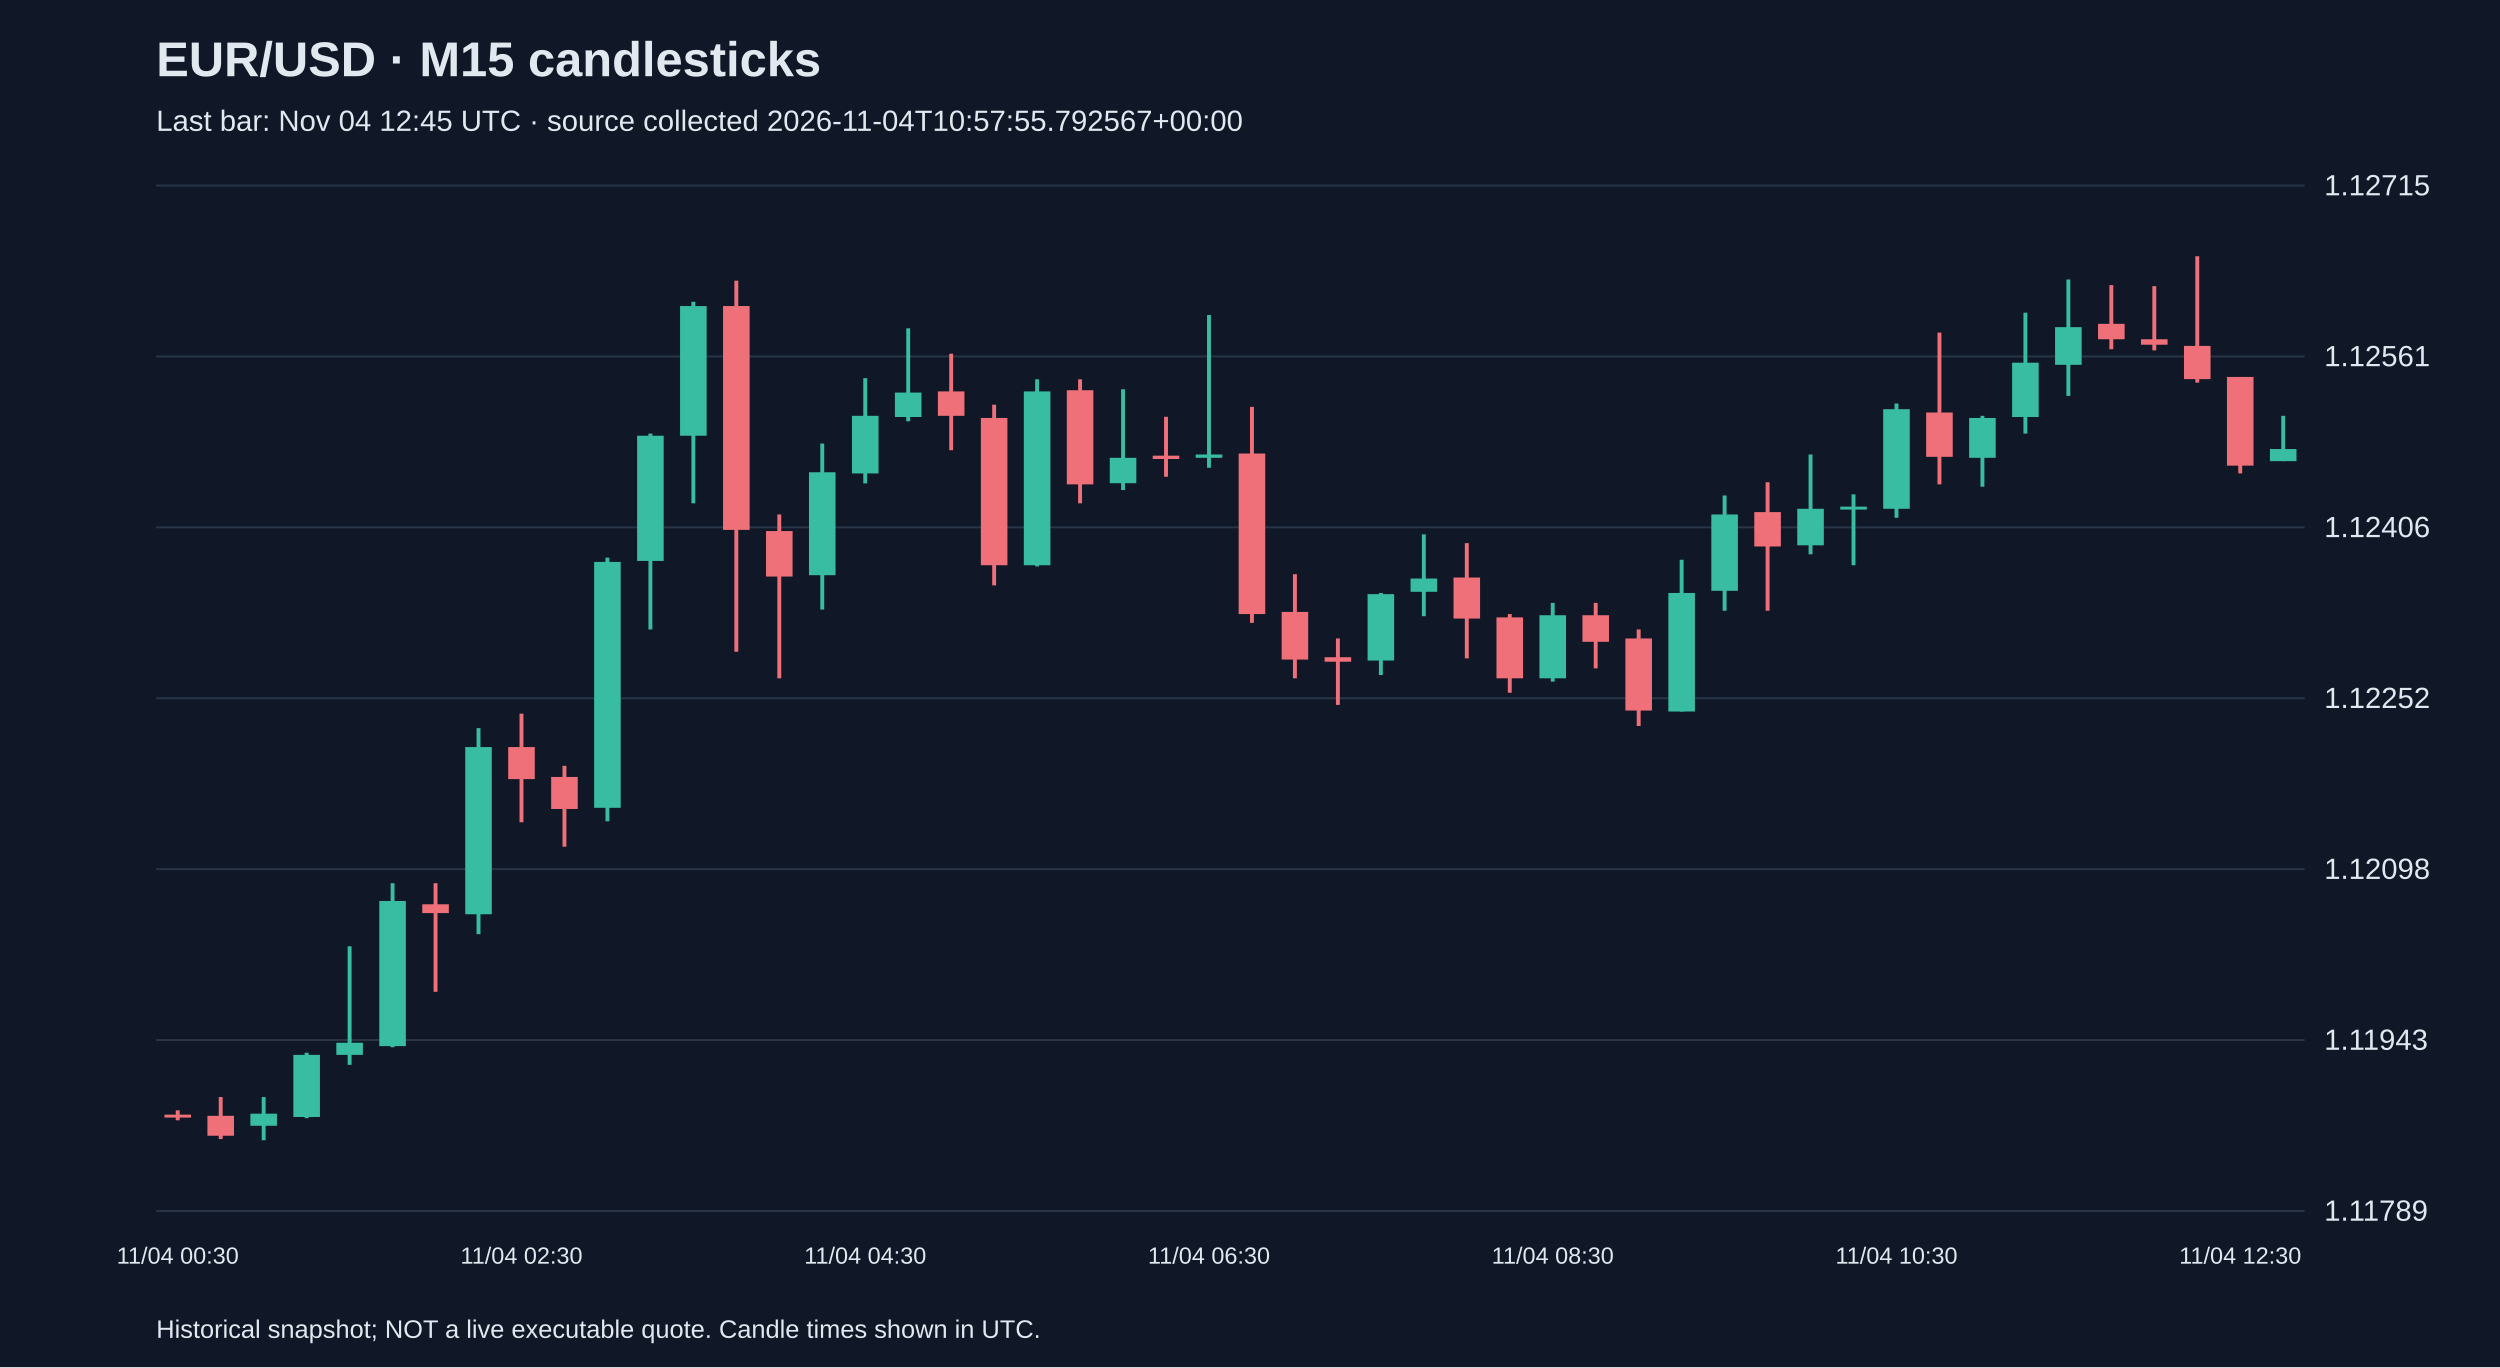
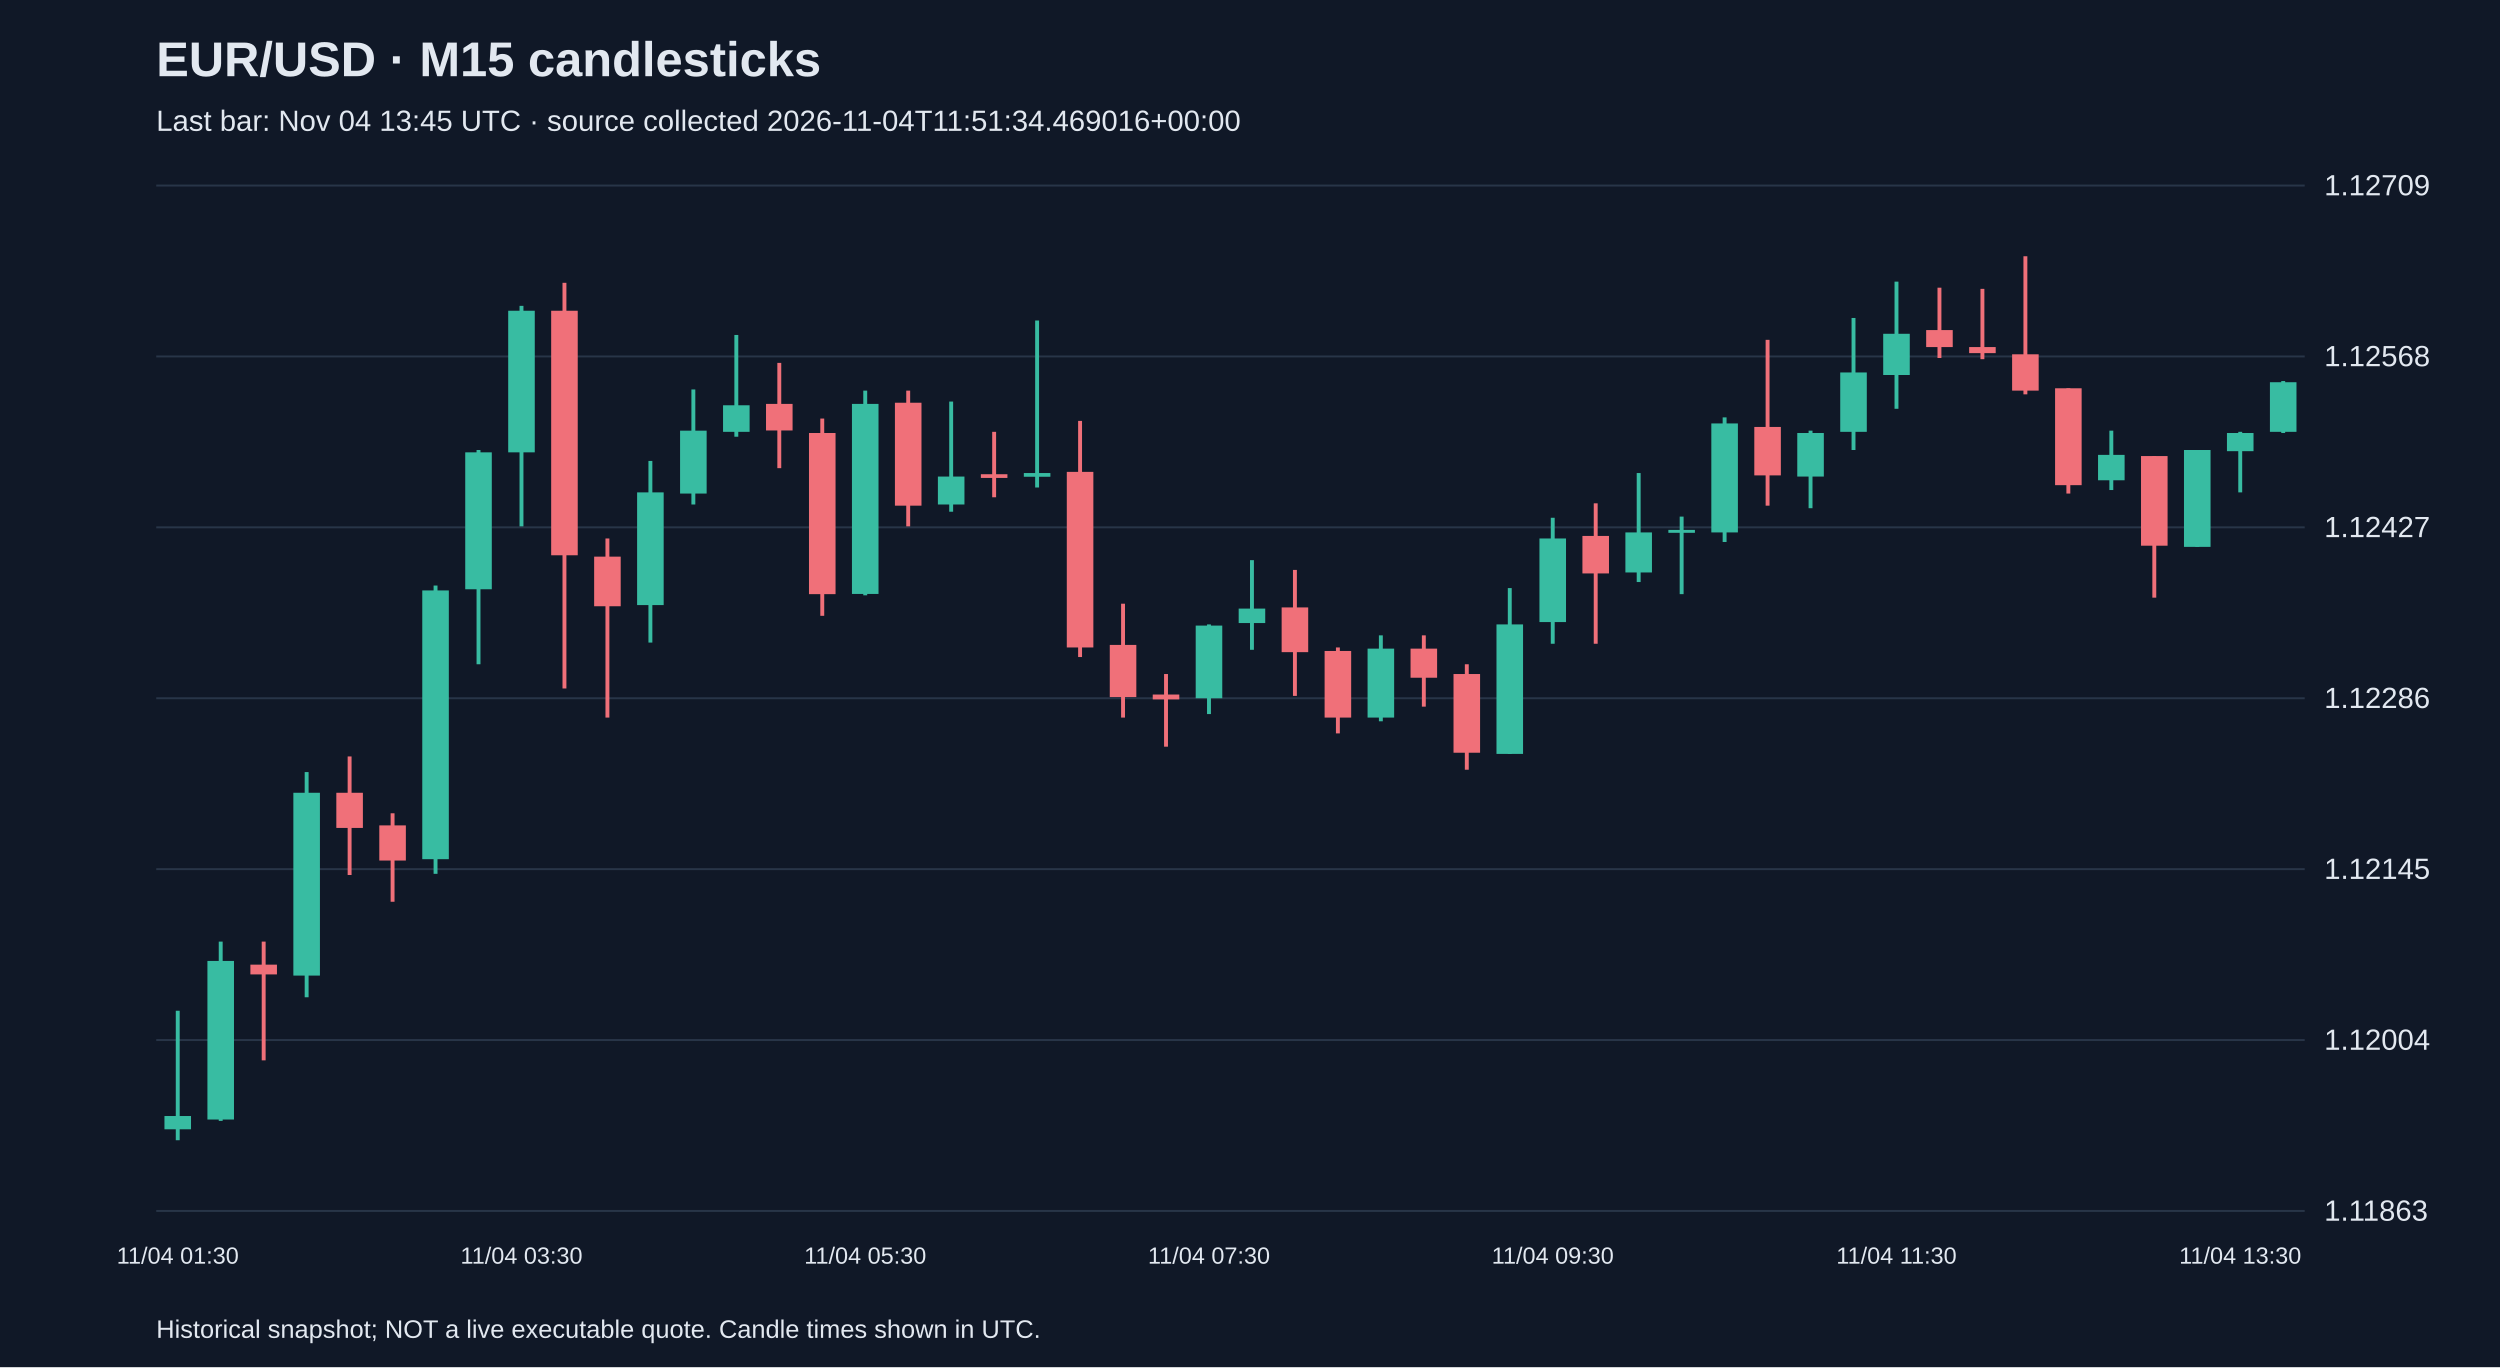
<svg xmlns="http://www.w3.org/2000/svg" viewBox="0 0 1280 700">
  <rect width="100%" height="100%" fill="#101827" />
  <style>text{font-family:Arial,sans-serif;fill:#e2e8f0}</style>
  <text x="80" y="39" font-size="25" font-weight="bold">EUR/USD · M15 candlesticks</text>
-   <text x="80" y="67" font-size="15" fill="#a6b1c5">Last bar: Nov 04 12:45 UTC · source collected 2026-11-04T10:57:55.792567+00:00</text>
+   <text x="80" y="67" font-size="15" fill="#a6b1c5">Last bar: Nov 04 13:45 UTC · source collected 2026-11-04T11:51:34.469016+00:00</text>
  <line x1="80" y1="620.0" x2="1180" y2="620.0" stroke="#283548" />
-   <text x="1190" y="625.0" font-size="15">1.11789</text>
+   <text x="1190" y="625.0" font-size="15">1.11863</text>
  <line x1="80" y1="532.5" x2="1180" y2="532.5" stroke="#283548" />
-   <text x="1190" y="537.5" font-size="15">1.11943</text>
+   <text x="1190" y="537.5" font-size="15">1.12004</text>
  <line x1="80" y1="445.0" x2="1180" y2="445.0" stroke="#283548" />
-   <text x="1190" y="450.0" font-size="15">1.12098</text>
+   <text x="1190" y="450.0" font-size="15">1.12145</text>
  <line x1="80" y1="357.5" x2="1180" y2="357.5" stroke="#283548" />
-   <text x="1190" y="362.5" font-size="15">1.12252</text>
+   <text x="1190" y="362.5" font-size="15">1.12286</text>
  <line x1="80" y1="270.0" x2="1180" y2="270.0" stroke="#283548" />
-   <text x="1190" y="275.0" font-size="15">1.12406</text>
+   <text x="1190" y="275.0" font-size="15">1.12427</text>
  <line x1="80" y1="182.5" x2="1180" y2="182.5" stroke="#283548" />
-   <text x="1190" y="187.5" font-size="15">1.12561</text>
+   <text x="1190" y="187.5" font-size="15">1.12568</text>
  <line x1="80" y1="95.0" x2="1180" y2="95.0" stroke="#283548" />
-   <text x="1190" y="100.0" font-size="15">1.12715</text>
-   <line x1="91.0" y1="568.5" x2="91.0" y2="573.6" stroke="#f07079" stroke-width="2" />
-   <rect x="84.2" y="570.7" width="13.6" height="1.5" fill="#f07079" />
-   <text x="91.0" y="647" text-anchor="middle" font-size="12">11/04 00:30</text>
-   <line x1="113.0" y1="561.7" x2="113.0" y2="583.2" stroke="#f07079" stroke-width="2" />
-   <rect x="106.2" y="571.3" width="13.6" height="10.2" fill="#f07079" />
-   <line x1="135.0" y1="561.7" x2="135.0" y2="583.8" stroke="#38bca2" stroke-width="2" />
-   <rect x="128.2" y="570.2" width="13.6" height="6.2" fill="#38bca2" />
-   <line x1="157.0" y1="539.0" x2="157.0" y2="572.5" stroke="#38bca2" stroke-width="2" />
-   <rect x="150.2" y="540.1" width="13.6" height="31.8" fill="#38bca2" />
-   <line x1="179.0" y1="484.5" x2="179.0" y2="545.2" stroke="#38bca2" stroke-width="2" />
-   <rect x="172.2" y="533.9" width="13.6" height="6.2" fill="#38bca2" />
-   <line x1="201.0" y1="452.2" x2="201.0" y2="536.2" stroke="#38bca2" stroke-width="2" />
-   <rect x="194.2" y="461.3" width="13.6" height="74.3" fill="#38bca2" />
-   <line x1="223.0" y1="452.2" x2="223.0" y2="507.8" stroke="#f07079" stroke-width="2" />
-   <rect x="216.2" y="463.0" width="13.6" height="4.5" fill="#f07079" />
-   <line x1="245.0" y1="372.8" x2="245.0" y2="478.3" stroke="#38bca2" stroke-width="2" />
-   <rect x="238.2" y="382.5" width="13.6" height="85.6" fill="#38bca2" />
-   <line x1="267.0" y1="365.4" x2="267.0" y2="421.0" stroke="#f07079" stroke-width="2" />
-   <rect x="260.2" y="382.5" width="13.6" height="16.4" fill="#f07079" />
-   <text x="267.0" y="647" text-anchor="middle" font-size="12">11/04 02:30</text>
-   <line x1="289.0" y1="392.1" x2="289.0" y2="433.5" stroke="#f07079" stroke-width="2" />
-   <rect x="282.2" y="397.8" width="13.6" height="16.4" fill="#f07079" />
-   <line x1="311.0" y1="285.5" x2="311.0" y2="420.5" stroke="#38bca2" stroke-width="2" />
-   <rect x="304.2" y="287.7" width="13.6" height="125.9" fill="#38bca2" />
-   <line x1="333.0" y1="222.0" x2="333.0" y2="322.3" stroke="#38bca2" stroke-width="2" />
-   <rect x="326.2" y="223.1" width="13.6" height="64.1" fill="#38bca2" />
-   <line x1="355.0" y1="154.5" x2="355.0" y2="257.7" stroke="#38bca2" stroke-width="2" />
-   <rect x="348.2" y="156.7" width="13.6" height="66.4" fill="#38bca2" />
-   <line x1="377.0" y1="143.7" x2="377.0" y2="333.7" stroke="#f07079" stroke-width="2" />
-   <rect x="370.2" y="156.7" width="13.6" height="114.6" fill="#f07079" />
-   <line x1="399.0" y1="263.4" x2="399.0" y2="347.3" stroke="#f07079" stroke-width="2" />
-   <rect x="392.2" y="271.9" width="13.6" height="23.3" fill="#f07079" />
-   <line x1="421.0" y1="227.1" x2="421.0" y2="312.1" stroke="#38bca2" stroke-width="2" />
-   <rect x="414.2" y="241.8" width="13.6" height="52.7" fill="#38bca2" />
-   <line x1="443.0" y1="193.6" x2="443.0" y2="247.5" stroke="#38bca2" stroke-width="2" />
-   <rect x="436.2" y="212.9" width="13.6" height="29.5" fill="#38bca2" />
-   <text x="443.0" y="647" text-anchor="middle" font-size="12">11/04 04:30</text>
-   <line x1="465.0" y1="168.1" x2="465.0" y2="215.7" stroke="#38bca2" stroke-width="2" />
-   <rect x="458.2" y="201.0" width="13.6" height="12.5" fill="#38bca2" />
-   <line x1="487.0" y1="181.1" x2="487.0" y2="230.5" stroke="#f07079" stroke-width="2" />
-   <rect x="480.2" y="200.4" width="13.6" height="12.5" fill="#f07079" />
-   <line x1="509.0" y1="207.2" x2="509.0" y2="299.7" stroke="#f07079" stroke-width="2" />
-   <rect x="502.2" y="214.0" width="13.6" height="75.4" fill="#f07079" />
-   <line x1="531.0" y1="194.2" x2="531.0" y2="290.0" stroke="#38bca2" stroke-width="2" />
-   <rect x="524.2" y="200.4" width="13.6" height="89.0" fill="#38bca2" />
-   <line x1="553.0" y1="194.2" x2="553.0" y2="257.7" stroke="#f07079" stroke-width="2" />
-   <rect x="546.2" y="199.8" width="13.6" height="48.2" fill="#f07079" />
-   <line x1="575.0" y1="199.3" x2="575.0" y2="250.9" stroke="#38bca2" stroke-width="2" />
-   <rect x="568.2" y="234.4" width="13.6" height="13.0" fill="#38bca2" />
-   <line x1="597.0" y1="213.4" x2="597.0" y2="244.1" stroke="#f07079" stroke-width="2" />
-   <rect x="590.2" y="233.3" width="13.6" height="1.7" fill="#f07079" />
-   <line x1="619.0" y1="161.3" x2="619.0" y2="239.5" stroke="#38bca2" stroke-width="2" />
-   <rect x="612.2" y="232.7" width="13.6" height="1.7" fill="#38bca2" />
-   <text x="619.0" y="647" text-anchor="middle" font-size="12">11/04 06:30</text>
-   <line x1="641.0" y1="208.3" x2="641.0" y2="318.9" stroke="#f07079" stroke-width="2" />
-   <rect x="634.2" y="232.2" width="13.6" height="82.2" fill="#f07079" />
-   <line x1="663.0" y1="294.0" x2="663.0" y2="347.3" stroke="#f07079" stroke-width="2" />
-   <rect x="656.2" y="313.3" width="13.6" height="24.4" fill="#f07079" />
-   <line x1="685.0" y1="326.9" x2="685.0" y2="360.9" stroke="#f07079" stroke-width="2" />
-   <rect x="678.2" y="336.5" width="13.6" height="2.3" fill="#f07079" />
-   <line x1="707.0" y1="303.6" x2="707.0" y2="345.6" stroke="#38bca2" stroke-width="2" />
-   <rect x="700.2" y="304.2" width="13.6" height="34.0" fill="#38bca2" />
-   <line x1="729.0" y1="273.6" x2="729.0" y2="315.5" stroke="#38bca2" stroke-width="2" />
-   <rect x="722.2" y="296.2" width="13.6" height="6.8" fill="#38bca2" />
-   <line x1="751.0" y1="278.1" x2="751.0" y2="337.1" stroke="#f07079" stroke-width="2" />
-   <rect x="744.2" y="295.7" width="13.6" height="21.0" fill="#f07079" />
-   <line x1="773.0" y1="314.4" x2="773.0" y2="354.7" stroke="#f07079" stroke-width="2" />
-   <rect x="766.2" y="316.1" width="13.6" height="31.2" fill="#f07079" />
-   <line x1="795.0" y1="308.7" x2="795.0" y2="349.0" stroke="#38bca2" stroke-width="2" />
-   <rect x="788.2" y="315.0" width="13.6" height="32.3" fill="#38bca2" />
-   <text x="795.0" y="647" text-anchor="middle" font-size="12">11/04 08:30</text>
-   <line x1="817.0" y1="308.7" x2="817.0" y2="342.2" stroke="#f07079" stroke-width="2" />
-   <rect x="810.2" y="315.0" width="13.6" height="13.6" fill="#f07079" />
-   <line x1="839.0" y1="322.3" x2="839.0" y2="371.7" stroke="#f07079" stroke-width="2" />
-   <rect x="832.2" y="326.9" width="13.6" height="36.9" fill="#f07079" />
-   <line x1="861.0" y1="286.6" x2="861.0" y2="364.3" stroke="#38bca2" stroke-width="2" />
-   <rect x="854.2" y="303.6" width="13.6" height="60.7" fill="#38bca2" />
-   <line x1="883.0" y1="253.7" x2="883.0" y2="312.7" stroke="#38bca2" stroke-width="2" />
-   <rect x="876.2" y="263.4" width="13.6" height="39.1" fill="#38bca2" />
-   <line x1="905.0" y1="246.9" x2="905.0" y2="312.7" stroke="#f07079" stroke-width="2" />
-   <rect x="898.2" y="262.2" width="13.6" height="17.6" fill="#f07079" />
-   <line x1="927.0" y1="232.7" x2="927.0" y2="283.8" stroke="#38bca2" stroke-width="2" />
-   <rect x="920.2" y="260.5" width="13.6" height="18.7" fill="#38bca2" />
-   <line x1="949.0" y1="253.1" x2="949.0" y2="289.4" stroke="#38bca2" stroke-width="2" />
-   <rect x="942.2" y="259.4" width="13.6" height="1.5" fill="#38bca2" />
-   <line x1="971.0" y1="206.6" x2="971.0" y2="265.1" stroke="#38bca2" stroke-width="2" />
-   <rect x="964.2" y="209.5" width="13.6" height="51.0" fill="#38bca2" />
-   <text x="971.0" y="647" text-anchor="middle" font-size="12">11/04 10:30</text>
-   <line x1="993.0" y1="170.3" x2="993.0" y2="248.0" stroke="#f07079" stroke-width="2" />
-   <rect x="986.2" y="211.2" width="13.6" height="22.7" fill="#f07079" />
-   <line x1="1015.0" y1="212.9" x2="1015.0" y2="249.2" stroke="#38bca2" stroke-width="2" />
-   <rect x="1008.2" y="214.0" width="13.6" height="20.4" fill="#38bca2" />
-   <line x1="1037.0" y1="160.1" x2="1037.0" y2="222.0" stroke="#38bca2" stroke-width="2" />
-   <rect x="1030.2" y="185.7" width="13.6" height="27.8" fill="#38bca2" />
-   <line x1="1059.0" y1="143.1" x2="1059.0" y2="202.7" stroke="#38bca2" stroke-width="2" />
-   <rect x="1052.2" y="167.5" width="13.6" height="19.3" fill="#38bca2" />
-   <line x1="1081.0" y1="146.0" x2="1081.0" y2="178.8" stroke="#f07079" stroke-width="2" />
-   <rect x="1074.2" y="165.8" width="13.6" height="7.9" fill="#f07079" />
-   <line x1="1103.0" y1="146.5" x2="1103.0" y2="179.4" stroke="#f07079" stroke-width="2" />
-   <rect x="1096.2" y="173.7" width="13.6" height="2.8" fill="#f07079" />
-   <line x1="1125.0" y1="131.2" x2="1125.0" y2="195.9" stroke="#f07079" stroke-width="2" />
-   <rect x="1118.2" y="177.1" width="13.6" height="17.0" fill="#f07079" />
-   <line x1="1147.0" y1="193.0" x2="1147.0" y2="242.4" stroke="#f07079" stroke-width="2" />
-   <rect x="1140.2" y="193.0" width="13.6" height="45.4" fill="#f07079" />
-   <text x="1147.0" y="647" text-anchor="middle" font-size="12">11/04 12:30</text>
-   <line x1="1169.0" y1="212.9" x2="1169.0" y2="236.1" stroke="#38bca2" stroke-width="2" />
-   <rect x="1162.2" y="229.9" width="13.6" height="6.2" fill="#38bca2" />
+   <text x="1190" y="100.0" font-size="15">1.12709</text>
+   <line x1="91.0" y1="517.5" x2="91.0" y2="583.8" stroke="#38bca2" stroke-width="2" />
+   <rect x="84.2" y="571.4" width="13.6" height="6.8" fill="#38bca2" />
+   <text x="91.0" y="647" text-anchor="middle" font-size="12">11/04 01:30</text>
+   <line x1="113.0" y1="482.1" x2="113.0" y2="573.9" stroke="#38bca2" stroke-width="2" />
+   <rect x="106.2" y="492.0" width="13.6" height="81.2" fill="#38bca2" />
+   <line x1="135.0" y1="482.1" x2="135.0" y2="542.9" stroke="#f07079" stroke-width="2" />
+   <rect x="128.2" y="493.9" width="13.6" height="5.0" fill="#f07079" />
+   <line x1="157.0" y1="395.3" x2="157.0" y2="510.6" stroke="#38bca2" stroke-width="2" />
+   <rect x="150.2" y="405.9" width="13.6" height="93.6" fill="#38bca2" />
+   <line x1="179.0" y1="387.3" x2="179.0" y2="448.0" stroke="#f07079" stroke-width="2" />
+   <rect x="172.2" y="405.9" width="13.6" height="18.0" fill="#f07079" />
+   <line x1="201.0" y1="416.4" x2="201.0" y2="461.7" stroke="#f07079" stroke-width="2" />
+   <rect x="194.2" y="422.6" width="13.6" height="18.0" fill="#f07079" />
+   <line x1="223.0" y1="299.8" x2="223.0" y2="447.4" stroke="#38bca2" stroke-width="2" />
+   <rect x="216.2" y="302.3" width="13.6" height="137.6" fill="#38bca2" />
+   <line x1="245.0" y1="230.4" x2="245.0" y2="340.1" stroke="#38bca2" stroke-width="2" />
+   <rect x="238.2" y="231.6" width="13.6" height="70.1" fill="#38bca2" />
+   <line x1="267.0" y1="156.6" x2="267.0" y2="269.5" stroke="#38bca2" stroke-width="2" />
+   <rect x="260.2" y="159.1" width="13.6" height="72.5" fill="#38bca2" />
+   <text x="267.0" y="647" text-anchor="middle" font-size="12">11/04 03:30</text>
+   <line x1="289.0" y1="144.8" x2="289.0" y2="352.5" stroke="#f07079" stroke-width="2" />
+   <rect x="282.2" y="159.1" width="13.6" height="125.2" fill="#f07079" />
+   <line x1="311.0" y1="275.7" x2="311.0" y2="367.4" stroke="#f07079" stroke-width="2" />
+   <rect x="304.2" y="285.0" width="13.6" height="25.4" fill="#f07079" />
+   <line x1="333.0" y1="236.0" x2="333.0" y2="329.0" stroke="#38bca2" stroke-width="2" />
+   <rect x="326.2" y="252.1" width="13.6" height="57.7" fill="#38bca2" />
+   <line x1="355.0" y1="199.4" x2="355.0" y2="258.3" stroke="#38bca2" stroke-width="2" />
+   <rect x="348.2" y="220.5" width="13.6" height="32.2" fill="#38bca2" />
+   <line x1="377.0" y1="171.5" x2="377.0" y2="223.6" stroke="#38bca2" stroke-width="2" />
+   <rect x="370.2" y="207.5" width="13.6" height="13.6" fill="#38bca2" />
+   <line x1="399.0" y1="185.8" x2="399.0" y2="239.7" stroke="#f07079" stroke-width="2" />
+   <rect x="392.2" y="206.8" width="13.6" height="13.6" fill="#f07079" />
+   <line x1="421.0" y1="214.3" x2="421.0" y2="315.3" stroke="#f07079" stroke-width="2" />
+   <rect x="414.2" y="221.7" width="13.6" height="82.5" fill="#f07079" />
+   <line x1="443.0" y1="200.0" x2="443.0" y2="304.8" stroke="#38bca2" stroke-width="2" />
+   <rect x="436.2" y="206.8" width="13.6" height="97.3" fill="#38bca2" />
+   <text x="443.0" y="647" text-anchor="middle" font-size="12">11/04 05:30</text>
+   <line x1="465.0" y1="200.0" x2="465.0" y2="269.5" stroke="#f07079" stroke-width="2" />
+   <rect x="458.2" y="206.2" width="13.6" height="52.7" fill="#f07079" />
+   <line x1="487.0" y1="205.6" x2="487.0" y2="262.0" stroke="#38bca2" stroke-width="2" />
+   <rect x="480.2" y="244.0" width="13.6" height="14.3" fill="#38bca2" />
+   <line x1="509.0" y1="221.1" x2="509.0" y2="254.6" stroke="#f07079" stroke-width="2" />
+   <rect x="502.2" y="242.8" width="13.6" height="1.9" fill="#f07079" />
+   <line x1="531.0" y1="164.1" x2="531.0" y2="249.6" stroke="#38bca2" stroke-width="2" />
+   <rect x="524.2" y="242.2" width="13.6" height="1.9" fill="#38bca2" />
+   <line x1="553.0" y1="215.5" x2="553.0" y2="336.4" stroke="#f07079" stroke-width="2" />
+   <rect x="546.2" y="241.6" width="13.6" height="89.9" fill="#f07079" />
+   <line x1="575.0" y1="309.1" x2="575.0" y2="367.4" stroke="#f07079" stroke-width="2" />
+   <rect x="568.2" y="330.2" width="13.6" height="26.7" fill="#f07079" />
+   <line x1="597.0" y1="345.1" x2="597.0" y2="382.3" stroke="#f07079" stroke-width="2" />
+   <rect x="590.2" y="355.6" width="13.6" height="2.5" fill="#f07079" />
+   <line x1="619.0" y1="319.7" x2="619.0" y2="365.6" stroke="#38bca2" stroke-width="2" />
+   <rect x="612.2" y="320.3" width="13.6" height="37.2" fill="#38bca2" />
+   <text x="619.0" y="647" text-anchor="middle" font-size="12">11/04 07:30</text>
+   <line x1="641.0" y1="286.8" x2="641.0" y2="332.7" stroke="#38bca2" stroke-width="2" />
+   <rect x="634.2" y="311.6" width="13.6" height="7.4" fill="#38bca2" />
+   <line x1="663.0" y1="291.8" x2="663.0" y2="356.3" stroke="#f07079" stroke-width="2" />
+   <rect x="656.2" y="311.0" width="13.6" height="22.9" fill="#f07079" />
+   <line x1="685.0" y1="331.5" x2="685.0" y2="375.5" stroke="#f07079" stroke-width="2" />
+   <rect x="678.2" y="333.3" width="13.6" height="34.1" fill="#f07079" />
+   <line x1="707.0" y1="325.3" x2="707.0" y2="369.3" stroke="#38bca2" stroke-width="2" />
+   <rect x="700.2" y="332.1" width="13.6" height="35.3" fill="#38bca2" />
+   <line x1="729.0" y1="325.3" x2="729.0" y2="361.8" stroke="#f07079" stroke-width="2" />
+   <rect x="722.2" y="332.1" width="13.6" height="14.9" fill="#f07079" />
+   <line x1="751.0" y1="340.1" x2="751.0" y2="394.1" stroke="#f07079" stroke-width="2" />
+   <rect x="744.2" y="345.1" width="13.6" height="40.3" fill="#f07079" />
+   <line x1="773.0" y1="301.1" x2="773.0" y2="386.0" stroke="#38bca2" stroke-width="2" />
+   <rect x="766.2" y="319.7" width="13.6" height="66.3" fill="#38bca2" />
+   <line x1="795.0" y1="265.1" x2="795.0" y2="329.6" stroke="#38bca2" stroke-width="2" />
+   <rect x="788.2" y="275.7" width="13.6" height="42.8" fill="#38bca2" />
+   <text x="795.0" y="647" text-anchor="middle" font-size="12">11/04 09:30</text>
+   <line x1="817.0" y1="257.7" x2="817.0" y2="329.6" stroke="#f07079" stroke-width="2" />
+   <rect x="810.2" y="274.4" width="13.6" height="19.2" fill="#f07079" />
+   <line x1="839.0" y1="242.2" x2="839.0" y2="298.0" stroke="#38bca2" stroke-width="2" />
+   <rect x="832.2" y="272.6" width="13.6" height="20.5" fill="#38bca2" />
+   <line x1="861.0" y1="264.5" x2="861.0" y2="304.2" stroke="#38bca2" stroke-width="2" />
+   <rect x="854.2" y="271.3" width="13.6" height="1.5" fill="#38bca2" />
+   <line x1="883.0" y1="213.7" x2="883.0" y2="277.5" stroke="#38bca2" stroke-width="2" />
+   <rect x="876.2" y="216.8" width="13.6" height="55.8" fill="#38bca2" />
+   <line x1="905.0" y1="174.0" x2="905.0" y2="258.9" stroke="#f07079" stroke-width="2" />
+   <rect x="898.2" y="218.6" width="13.6" height="24.8" fill="#f07079" />
+   <line x1="927.0" y1="220.5" x2="927.0" y2="260.2" stroke="#38bca2" stroke-width="2" />
+   <rect x="920.2" y="221.7" width="13.6" height="22.3" fill="#38bca2" />
+   <line x1="949.0" y1="162.8" x2="949.0" y2="230.4" stroke="#38bca2" stroke-width="2" />
+   <rect x="942.2" y="190.7" width="13.6" height="30.4" fill="#38bca2" />
+   <line x1="971.0" y1="144.2" x2="971.0" y2="209.3" stroke="#38bca2" stroke-width="2" />
+   <rect x="964.2" y="170.9" width="13.6" height="21.1" fill="#38bca2" />
+   <text x="971.0" y="647" text-anchor="middle" font-size="12">11/04 11:30</text>
+   <line x1="993.0" y1="147.3" x2="993.0" y2="183.3" stroke="#f07079" stroke-width="2" />
+   <rect x="986.2" y="169.0" width="13.6" height="8.7" fill="#f07079" />
+   <line x1="1015.0" y1="147.9" x2="1015.0" y2="183.9" stroke="#f07079" stroke-width="2" />
+   <rect x="1008.2" y="177.7" width="13.6" height="3.1" fill="#f07079" />
+   <line x1="1037.0" y1="131.2" x2="1037.0" y2="201.9" stroke="#f07079" stroke-width="2" />
+   <rect x="1030.2" y="181.4" width="13.6" height="18.6" fill="#f07079" />
+   <line x1="1059.0" y1="198.8" x2="1059.0" y2="252.7" stroke="#f07079" stroke-width="2" />
+   <rect x="1052.2" y="198.8" width="13.6" height="49.6" fill="#f07079" />
+   <line x1="1081.0" y1="220.5" x2="1081.0" y2="250.9" stroke="#38bca2" stroke-width="2" />
+   <rect x="1074.2" y="232.9" width="13.6" height="13.0" fill="#38bca2" />
+   <line x1="1103.0" y1="233.5" x2="1103.0" y2="306.0" stroke="#f07079" stroke-width="2" />
+   <rect x="1096.2" y="233.5" width="13.6" height="45.9" fill="#f07079" />
+   <line x1="1125.0" y1="230.4" x2="1125.0" y2="280.0" stroke="#38bca2" stroke-width="2" />
+   <rect x="1118.2" y="230.4" width="13.6" height="49.6" fill="#38bca2" />
+   <line x1="1147.0" y1="221.1" x2="1147.0" y2="252.1" stroke="#38bca2" stroke-width="2" />
+   <rect x="1140.2" y="221.7" width="13.6" height="9.3" fill="#38bca2" />
+   <text x="1147.0" y="647" text-anchor="middle" font-size="12">11/04 13:30</text>
+   <line x1="1169.0" y1="195.1" x2="1169.0" y2="221.7" stroke="#38bca2" stroke-width="2" />
+   <rect x="1162.2" y="195.7" width="13.6" height="25.4" fill="#38bca2" />
  <text x="80" y="685" font-size="13">Historical snapshot; NOT a live executable quote. Candle times shown in UTC.</text>
</svg>
